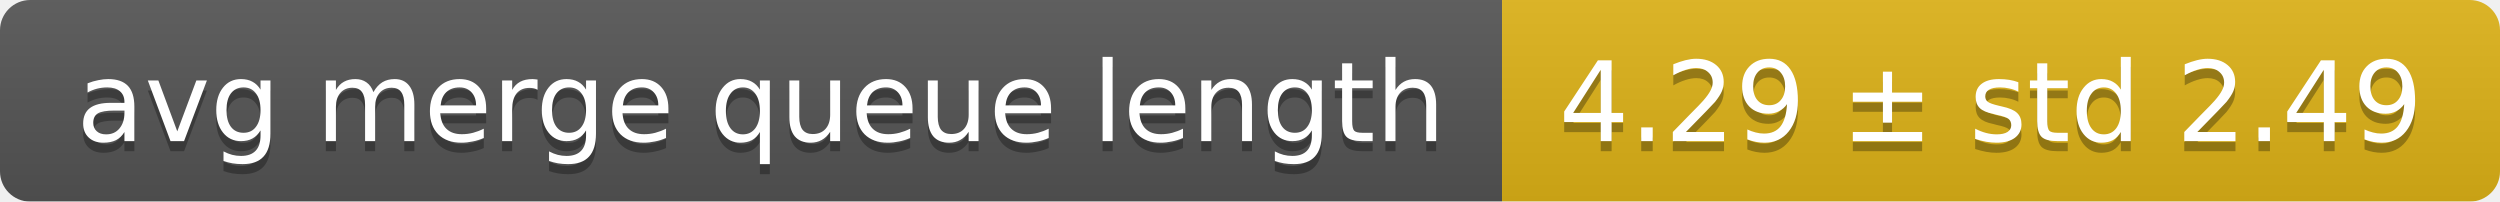
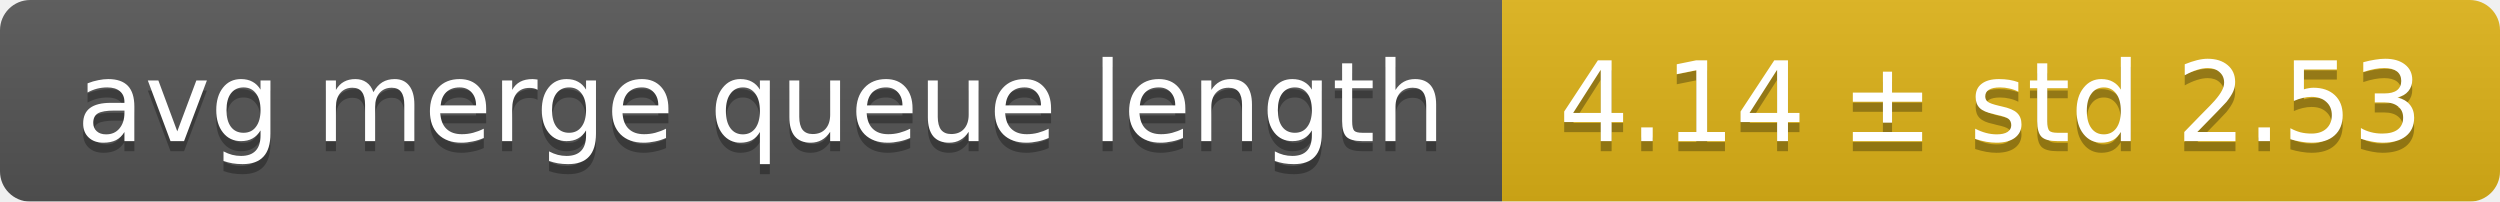
<svg xmlns="http://www.w3.org/2000/svg" width="248" height="20">
  <linearGradient id="smooth" x2="0" y2="100%">
    <stop offset="0" stop-color="#bbb" stop-opacity=".1" />
    <stop offset="1" stop-opacity=".1" />
  </linearGradient>
  <mask id="round">
    <rect width="248" height="20" rx="3" fill="#fff" />
  </mask>
  <g mask="url(#round)">
    <rect width="149" height="20" fill="#555" />
    <rect x="149" width="99" height="20" fill="#dfb317" />
    <rect width="248" height="20" fill="url(#smooth)" />
  </g>
  <g fill="#fff" text-anchor="middle" font-family="DejaVu Sans,Verdana,Geneva,sans-serif" font-size="11">
    <text x="75.5" y="15" fill="#010101" fill-opacity=".3">avg merge queue length</text>
    <text x="75.5" y="14">avg merge queue length</text>
-     <text x="197.5" y="15" fill="#010101" fill-opacity=".3">4.29 ± std 2.49</text>
-     <text x="197.5" y="14">4.29 ± std 2.49</text>
+     <text x="197.5" y="15" fill="#010101" fill-opacity=".3">4.14 ± std 2.53</text>
+     <text x="197.5" y="14">4.14 ± std 2.53</text>
  </g>
</svg>
